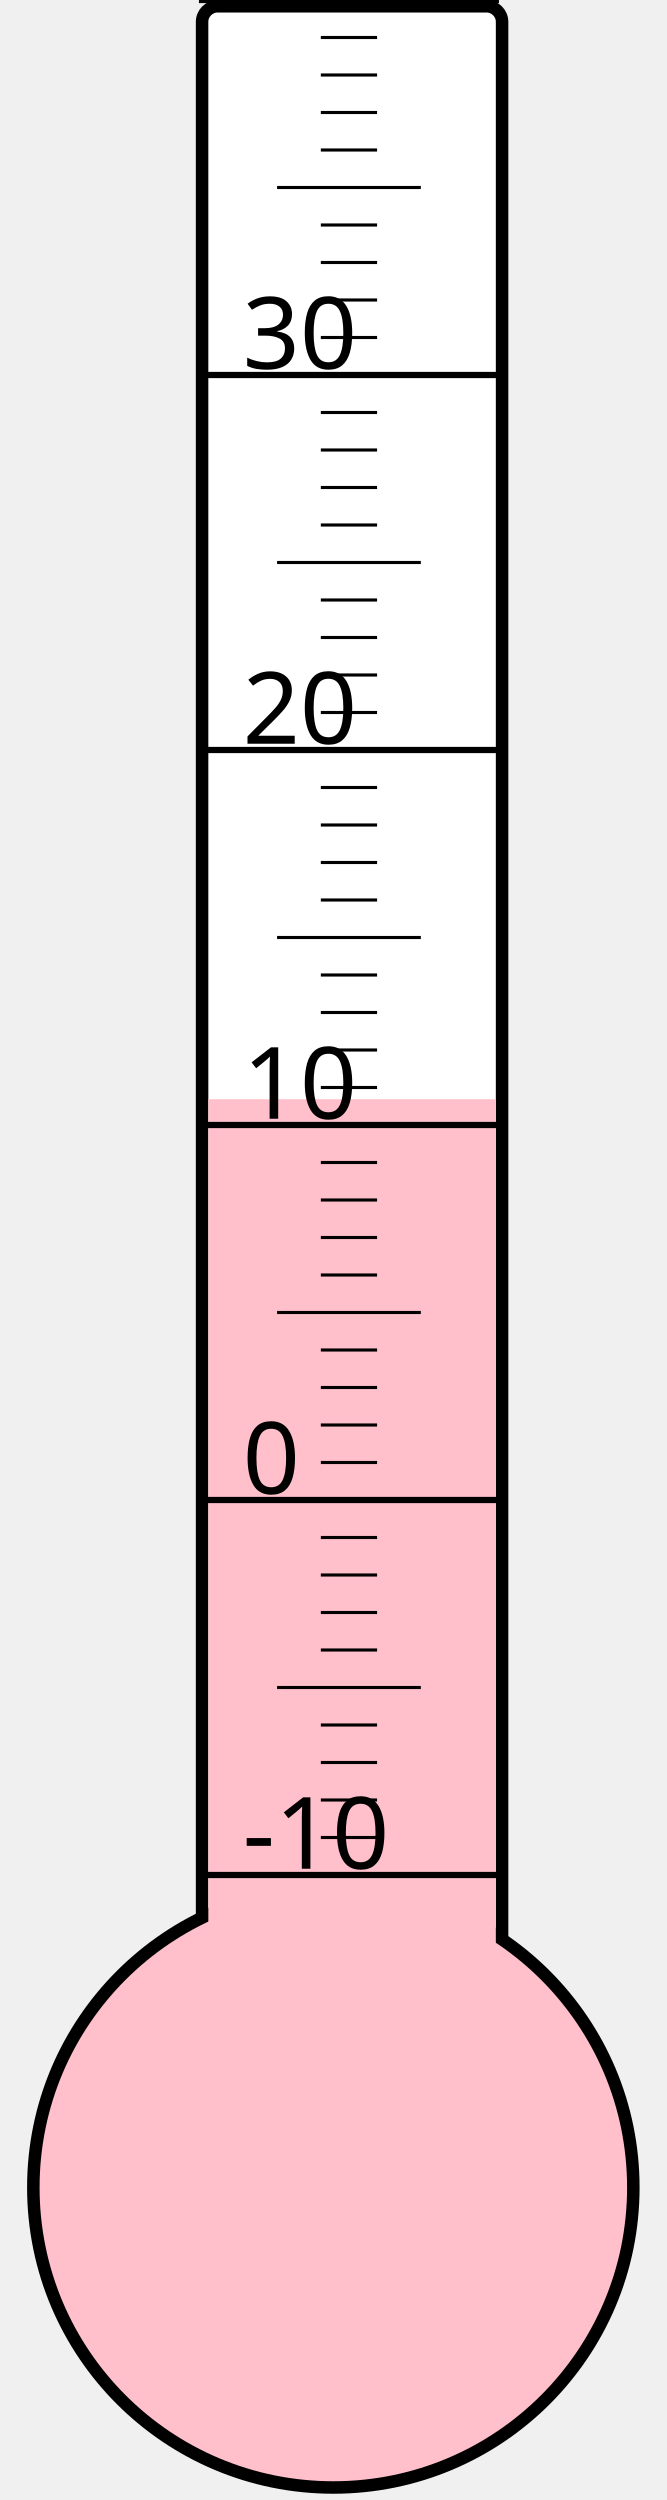
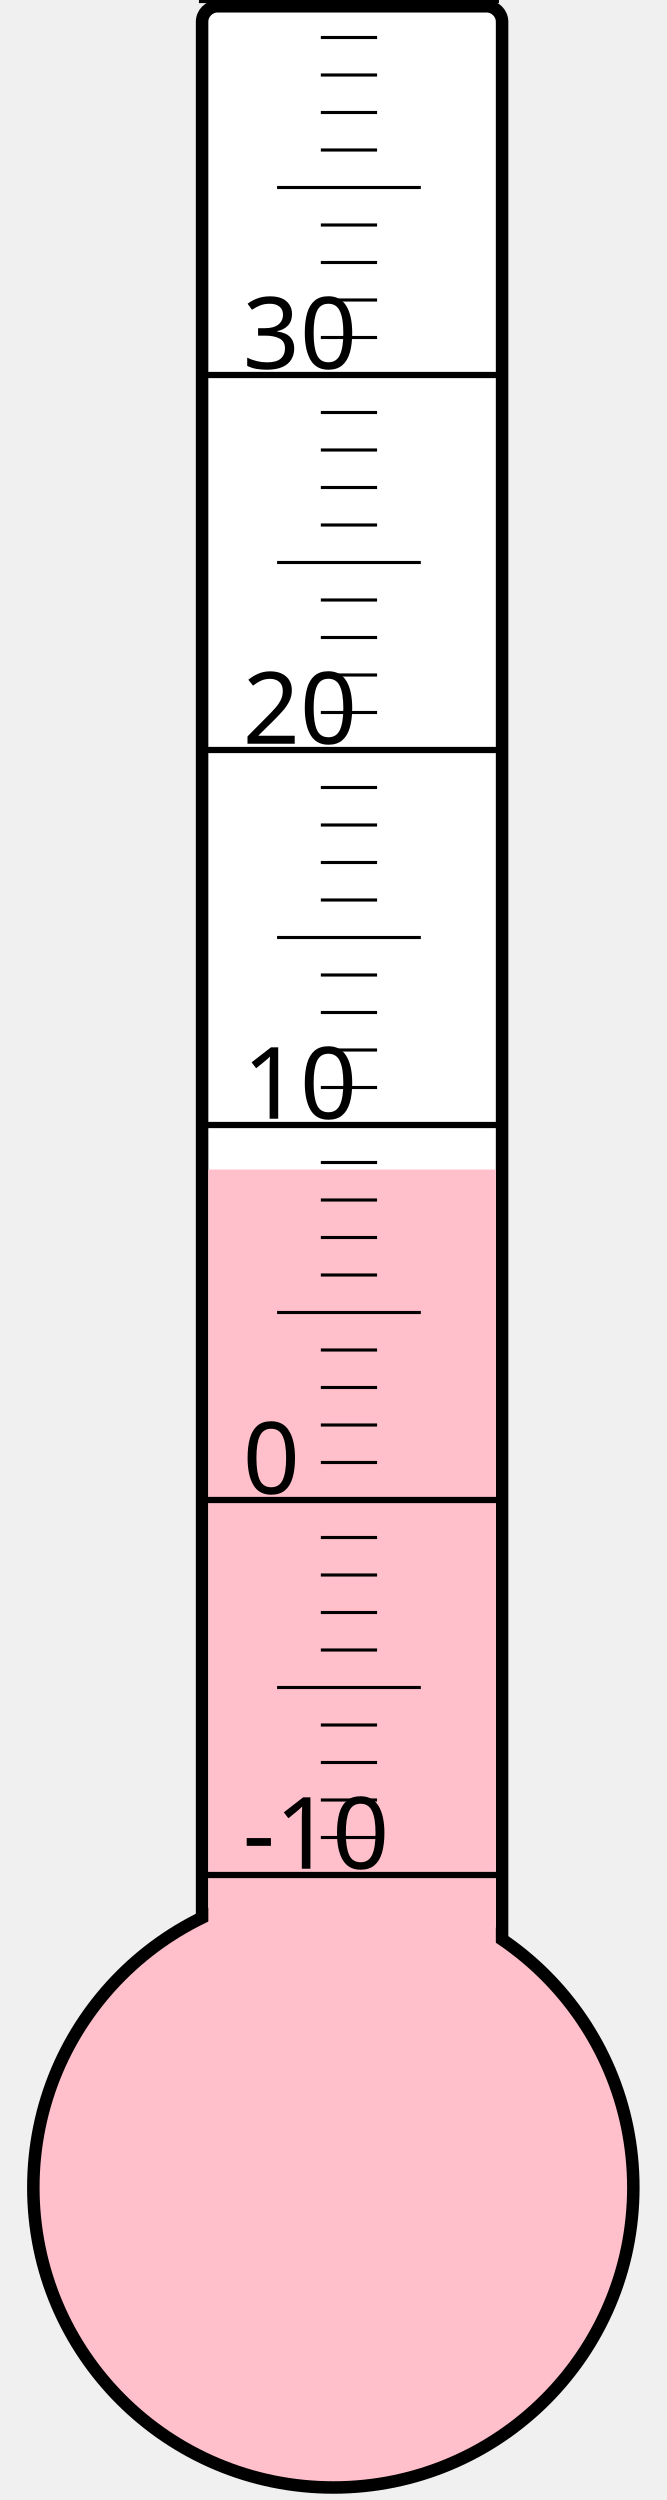
<svg xmlns="http://www.w3.org/2000/svg" width="40px" height="150px" viewBox="0 0 200 800">
  <rect width="200" height="800" x="0" y="0" style="fill: #ffffeb; fill-opacity: 0;" />
  <rect width="96" height="680" x="58" y="2" rx="5" ry="5" style="fill: white; fill-opacity: 1; stroke: black; stroke-width: 4;" />
  <circle cx="100" cy="700" r="96" style="fill: pink; stroke: black; stroke-width: 4;" />
-   <rect width="92" height="348.25" x="60" y="351.75" style="fill: pink; fill-opacity: 1; stroke-width: 0;" />
+   <rect width="92" height="325.75" x="60" y="374.25" style="fill: pink; fill-opacity: 1; stroke-width: 0;" />
  <text x="71" y="598" style="font-family: sans-serif; font-size: 24pt;">-10</text>
  <text x="71" y="478" style="font-family: sans-serif; font-size: 24pt;">0</text>
  <text x="71" y="358" style="font-family: sans-serif; font-size: 24pt;">10</text>
  <text x="71" y="238" style="font-family: sans-serif; font-size: 24pt;">20</text>
  <text x="71" y="118" style="font-family: sans-serif; font-size: 24pt;">30</text>
  <g style="stroke: black;">
    <line x1="57" y1="600" x2="153" y2="600" style="stroke-width: 2;" />
    <line x1="96" y1="588" x2="114" y2="588" style="stroke-width: 1;" />
    <line x1="96" y1="576" x2="114" y2="576" style="stroke-width: 1;" />
    <line x1="96" y1="564" x2="114" y2="564" style="stroke-width: 1;" />
    <line x1="96" y1="552" x2="114" y2="552" style="stroke-width: 1;" />
    <line x1="82" y1="540" x2="128" y2="540" style="stroke-width: 1;" />
    <line x1="96" y1="528" x2="114" y2="528" style="stroke-width: 1;" />
    <line x1="96" y1="516" x2="114" y2="516" style="stroke-width: 1;" />
    <line x1="96" y1="504" x2="114" y2="504" style="stroke-width: 1;" />
    <line x1="96" y1="492" x2="114" y2="492" style="stroke-width: 1;" />
    <line x1="57" y1="480" x2="153" y2="480" style="stroke-width: 2;" />
    <line x1="96" y1="468" x2="114" y2="468" style="stroke-width: 1;" />
    <line x1="96" y1="456" x2="114" y2="456" style="stroke-width: 1;" />
    <line x1="96" y1="444" x2="114" y2="444" style="stroke-width: 1;" />
    <line x1="96" y1="432" x2="114" y2="432" style="stroke-width: 1;" />
    <line x1="82" y1="420" x2="128" y2="420" style="stroke-width: 1;" />
    <line x1="96" y1="408" x2="114" y2="408" style="stroke-width: 1;" />
    <line x1="96" y1="396" x2="114" y2="396" style="stroke-width: 1;" />
    <line x1="96" y1="384" x2="114" y2="384" style="stroke-width: 1;" />
    <line x1="96" y1="372" x2="114" y2="372" style="stroke-width: 1;" />
    <line x1="57" y1="360" x2="153" y2="360" style="stroke-width: 2;" />
    <line x1="96" y1="348" x2="114" y2="348" style="stroke-width: 1;" />
    <line x1="96" y1="336" x2="114" y2="336" style="stroke-width: 1;" />
    <line x1="96" y1="324" x2="114" y2="324" style="stroke-width: 1;" />
    <line x1="96" y1="312" x2="114" y2="312" style="stroke-width: 1;" />
    <line x1="82" y1="300" x2="128" y2="300" style="stroke-width: 1;" />
    <line x1="96" y1="288" x2="114" y2="288" style="stroke-width: 1;" />
    <line x1="96" y1="276" x2="114" y2="276" style="stroke-width: 1;" />
    <line x1="96" y1="264" x2="114" y2="264" style="stroke-width: 1;" />
    <line x1="96" y1="252" x2="114" y2="252" style="stroke-width: 1;" />
    <line x1="57" y1="240" x2="153" y2="240" style="stroke-width: 2;" />
    <line x1="96" y1="228" x2="114" y2="228" style="stroke-width: 1;" />
    <line x1="96" y1="216" x2="114" y2="216" style="stroke-width: 1;" />
    <line x1="96" y1="204" x2="114" y2="204" style="stroke-width: 1;" />
    <line x1="96" y1="192" x2="114" y2="192" style="stroke-width: 1;" />
    <line x1="82" y1="180" x2="128" y2="180" style="stroke-width: 1;" />
    <line x1="96" y1="168" x2="114" y2="168" style="stroke-width: 1;" />
    <line x1="96" y1="156" x2="114" y2="156" style="stroke-width: 1;" />
    <line x1="96" y1="144" x2="114" y2="144" style="stroke-width: 1;" />
    <line x1="96" y1="132" x2="114" y2="132" style="stroke-width: 1;" />
    <line x1="57" y1="120" x2="153" y2="120" style="stroke-width: 2;" />
    <line x1="96" y1="108" x2="114" y2="108" style="stroke-width: 1;" />
    <line x1="96" y1="96" x2="114" y2="96" style="stroke-width: 1;" />
    <line x1="96" y1="84" x2="114" y2="84" style="stroke-width: 1;" />
    <line x1="96" y1="72" x2="114" y2="72" style="stroke-width: 1;" />
    <line x1="82" y1="60" x2="128" y2="60" style="stroke-width: 1;" />
    <line x1="96" y1="48" x2="114" y2="48" style="stroke-width: 1;" />
    <line x1="96" y1="36" x2="114" y2="36" style="stroke-width: 1;" />
    <line x1="96" y1="24" x2="114" y2="24" style="stroke-width: 1;" />
    <line x1="96" y1="12" x2="114" y2="12" style="stroke-width: 1;" />
    <line x1="57" y1="0" x2="153" y2="0" style="stroke-width: 2;" />
  </g>
</svg>
